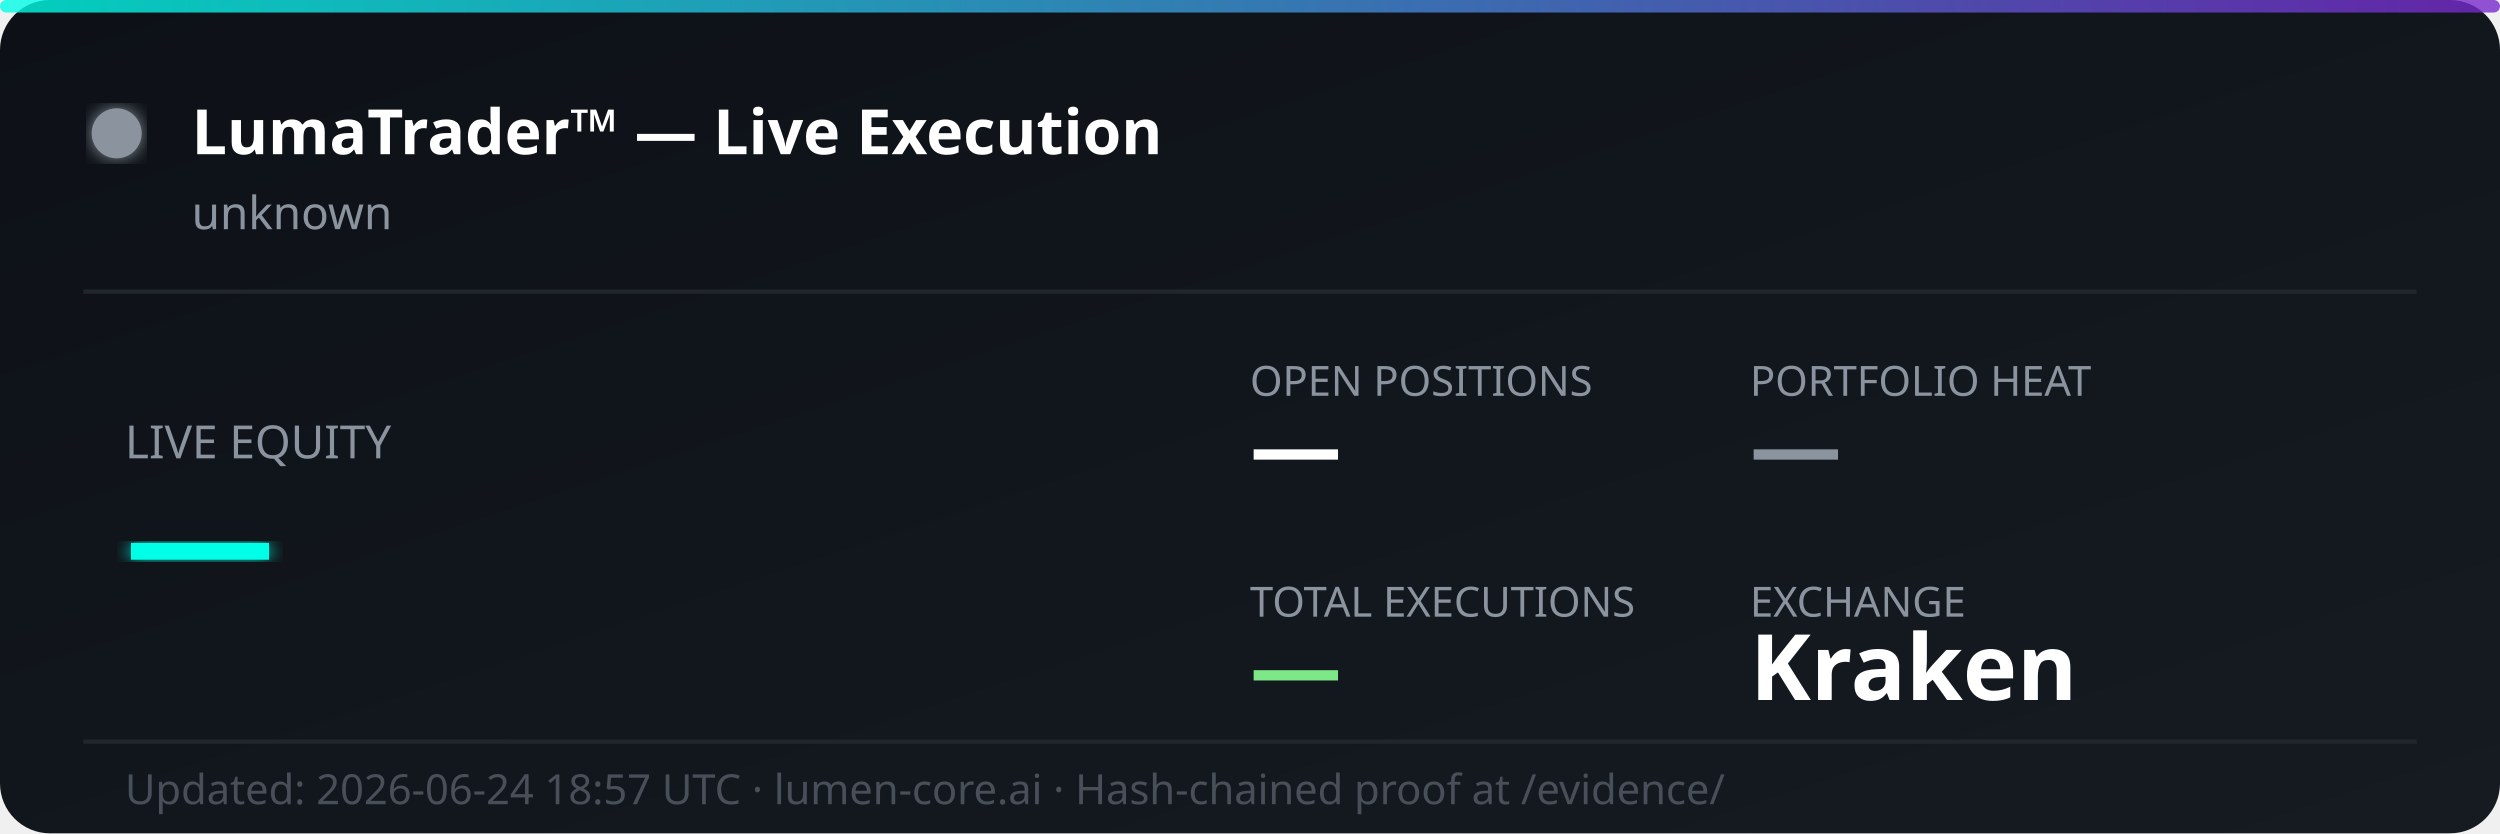
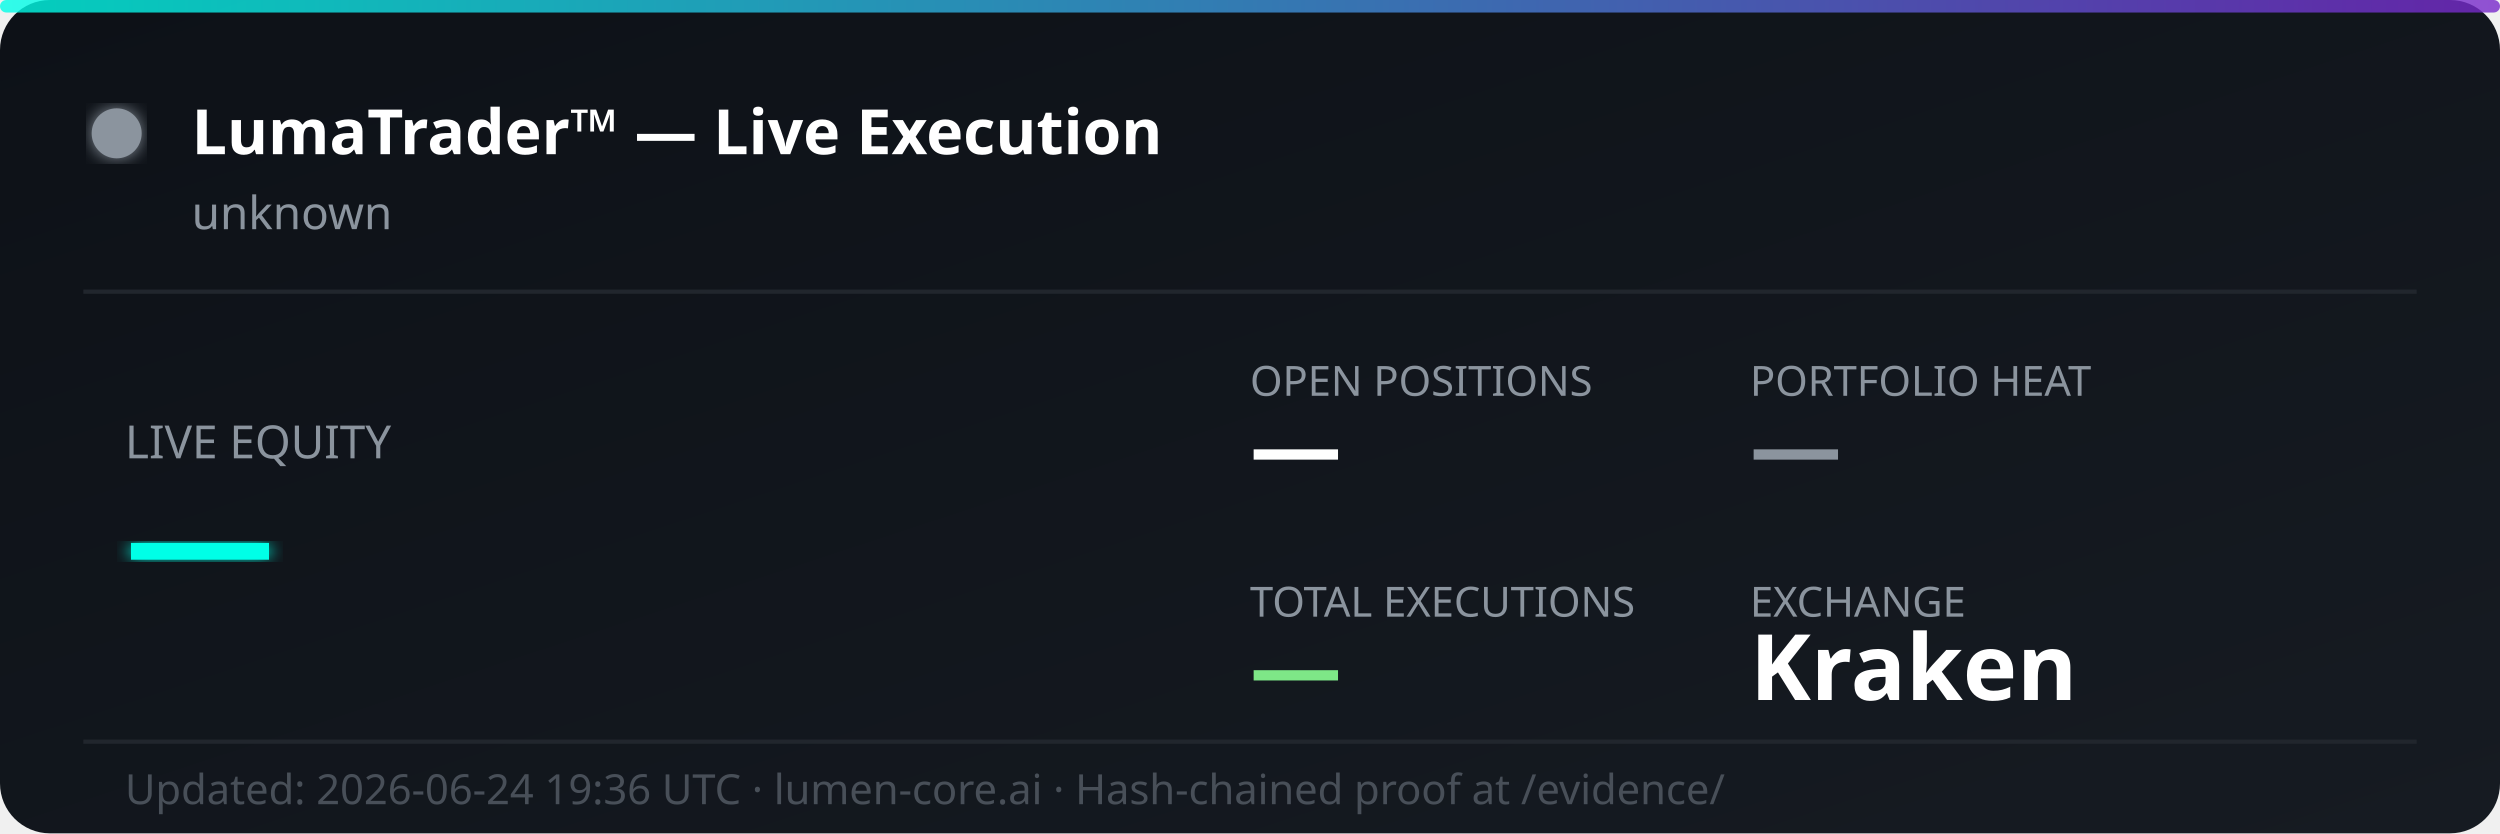
<svg xmlns="http://www.w3.org/2000/svg" width="600" height="200" viewBox="0 0 600 200" fill="none">
  <defs>
    <linearGradient id="bg" x1="0%" y1="0%" x2="100%" y2="100%">
      <stop offset="0%" style="stop-color:#0d1117;stop-opacity:1" />
      <stop offset="100%" style="stop-color:#161b22;stop-opacity:1" />
    </linearGradient>
    <linearGradient id="accent" x1="0%" y1="0%" x2="100%" y2="0%">
      <stop offset="0%" style="stop-color:#00ffe7;stop-opacity:0.8" />
      <stop offset="100%" style="stop-color:#7928ca;stop-opacity:0.8" />
    </linearGradient>
    <filter id="glow">
      <feGaussianBlur stdDeviation="2" result="coloredBlur" />
      <feMerge>
        <feMergeNode in="coloredBlur" />
        <feMergeNode in="SourceGraphic" />
      </feMerge>
    </filter>
  </defs>
  <rect width="600" height="200" rx="12" fill="url(#bg)" />
  <rect width="600" height="3" rx="1.5" fill="url(#accent)" />
  <circle cx="28" cy="32" r="6" fill="#8b949e" filter="url(#glow)">
    <animate attributeName="opacity" values="1;0.3;1" dur="2s" repeatCount="indefinite" />
  </circle>
  <text x="46" y="37" font-family="'Segoe UI', system-ui, sans-serif" font-size="15" font-weight="700" fill="#ffffff">LumaTrader™ — Live Execution</text>
  <text x="46" y="55" font-family="'Segoe UI', system-ui, sans-serif" font-size="11" fill="#8b949e">unknown</text>
  <line x1="20" y1="70" x2="580" y2="70" stroke="#21262d" stroke-width="1" />
  <text x="30" y="110" font-family="'Segoe UI', system-ui, sans-serif" font-size="11" fill="#8b949e">LIVE EQUITY</text>
  <text x="30" y="142" font-family="'Segoe UI', system-ui, sans-serif" font-size="36" font-weight="800" fill="#00ffe7" filter="url(#glow)">—</text>
  <text x="300" y="95" font-family="'Segoe UI', system-ui, sans-serif" font-size="10" fill="#8b949e">OPEN POSITIONS</text>
  <text x="300" y="115" font-family="'Segoe UI', system-ui, sans-serif" font-size="22" font-weight="700" fill="#ffffff">—</text>
  <text x="420" y="95" font-family="'Segoe UI', system-ui, sans-serif" font-size="10" fill="#8b949e">PORTFOLIO HEAT</text>
  <text x="420" y="115" font-family="'Segoe UI', system-ui, sans-serif" font-size="22" font-weight="700" fill="#8b949e">—</text>
  <text x="300" y="148" font-family="'Segoe UI', system-ui, sans-serif" font-size="10" fill="#8b949e">TOTAL EXECUTIONS</text>
  <text x="300" y="168" font-family="'Segoe UI', system-ui, sans-serif" font-size="22" font-weight="700" fill="#7ee787">—</text>
  <text x="420" y="148" font-family="'Segoe UI', system-ui, sans-serif" font-size="10" fill="#8b949e">EXCHANGE</text>
  <text x="420" y="168" font-family="'Segoe UI', system-ui, sans-serif" font-size="22" font-weight="700" fill="#ffffff">Kraken</text>
  <line x1="20" y1="178" x2="580" y2="178" stroke="#21262d" stroke-width="1" />
-   <text x="30" y="193" font-family="'Segoe UI', system-ui, sans-serif" font-size="10" fill="#484f58">Updated: 2026-06-24 18:57 UTC · lumen-core.ai · Hash-chained proof at /evidence/</text>
+   <text x="30" y="193" font-family="'Segoe UI', system-ui, sans-serif" font-size="10" fill="#484f58">Updated: 2026-06-24 19:36 UTC · lumen-core.ai · Hash-chained proof at /evidence/</text>
</svg>
